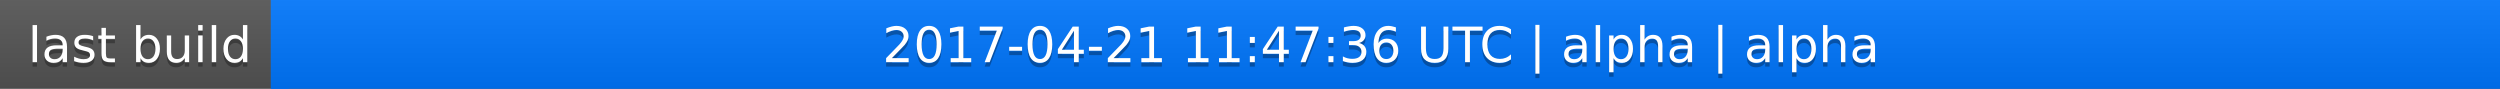
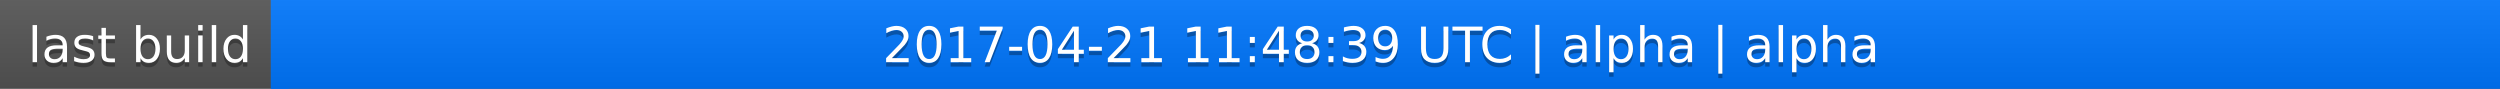
<svg xmlns="http://www.w3.org/2000/svg" width="563" height="20">
  <linearGradient id="a" x2="0" y2="100%">
    <stop offset="0" stop-color="#bbb" stop-opacity=".1" />
    <stop offset="1" stop-opacity=".1" />
  </linearGradient>
  <rect rx="0" width="563" height="20" fill="#555" />
  <rect rx="0" x="61" width="502" height="20" fill="#07f" />
  <path fill="#07f" d="M61 0h4v20h-4z" />
  <rect rx="0" width="563" height="20" fill="url(#a)" />
  <g fill="#fff" text-anchor="middle" font-family="DejaVu Sans,Verdana,Geneva,sans-serif" font-size="11">
    <text x="31.5" y="15" fill="#010101" fill-opacity=".3">last build</text>
    <text x="31.5" y="14">last build</text>
-     <text x="311" y="15" fill="#010101" fill-opacity=".3">2017-04-21 11:47:36 UTC | alpha | alpha</text>
-     <text x="311" y="14">2017-04-21 11:47:36 UTC | alpha | alpha</text>
+     <text x="311" y="15" fill="#010101" fill-opacity=".3">2017-04-21 11:48:39 UTC | alpha | alpha</text>
+     <text x="311" y="14">2017-04-21 11:48:39 UTC | alpha | alpha</text>
  </g>
</svg>
